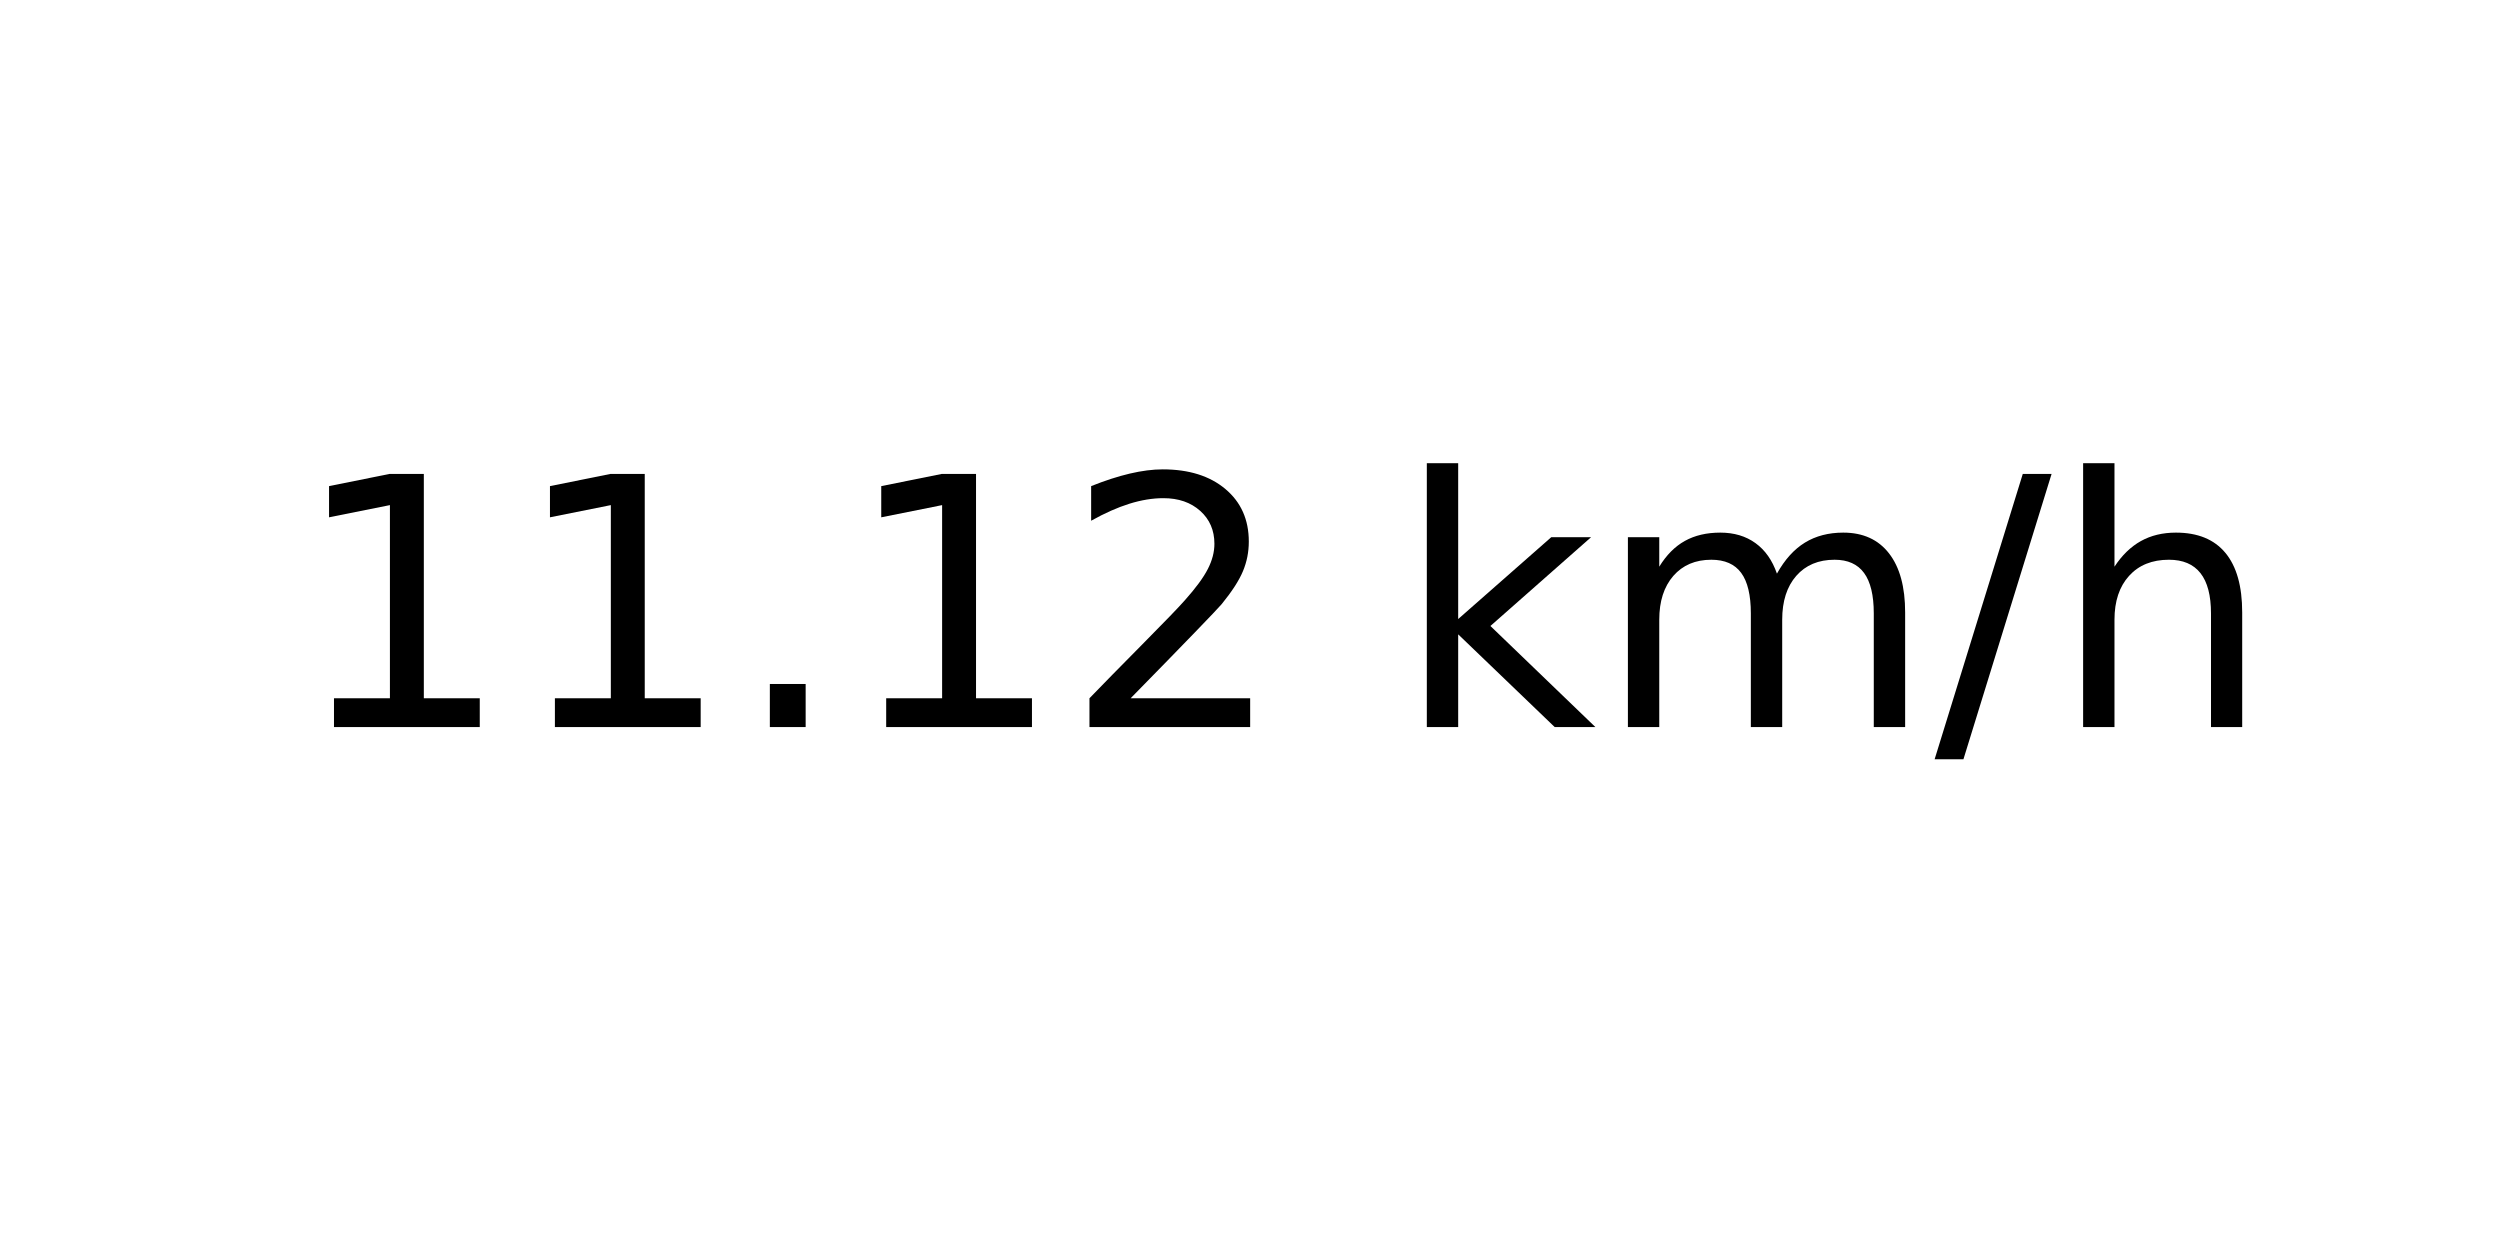
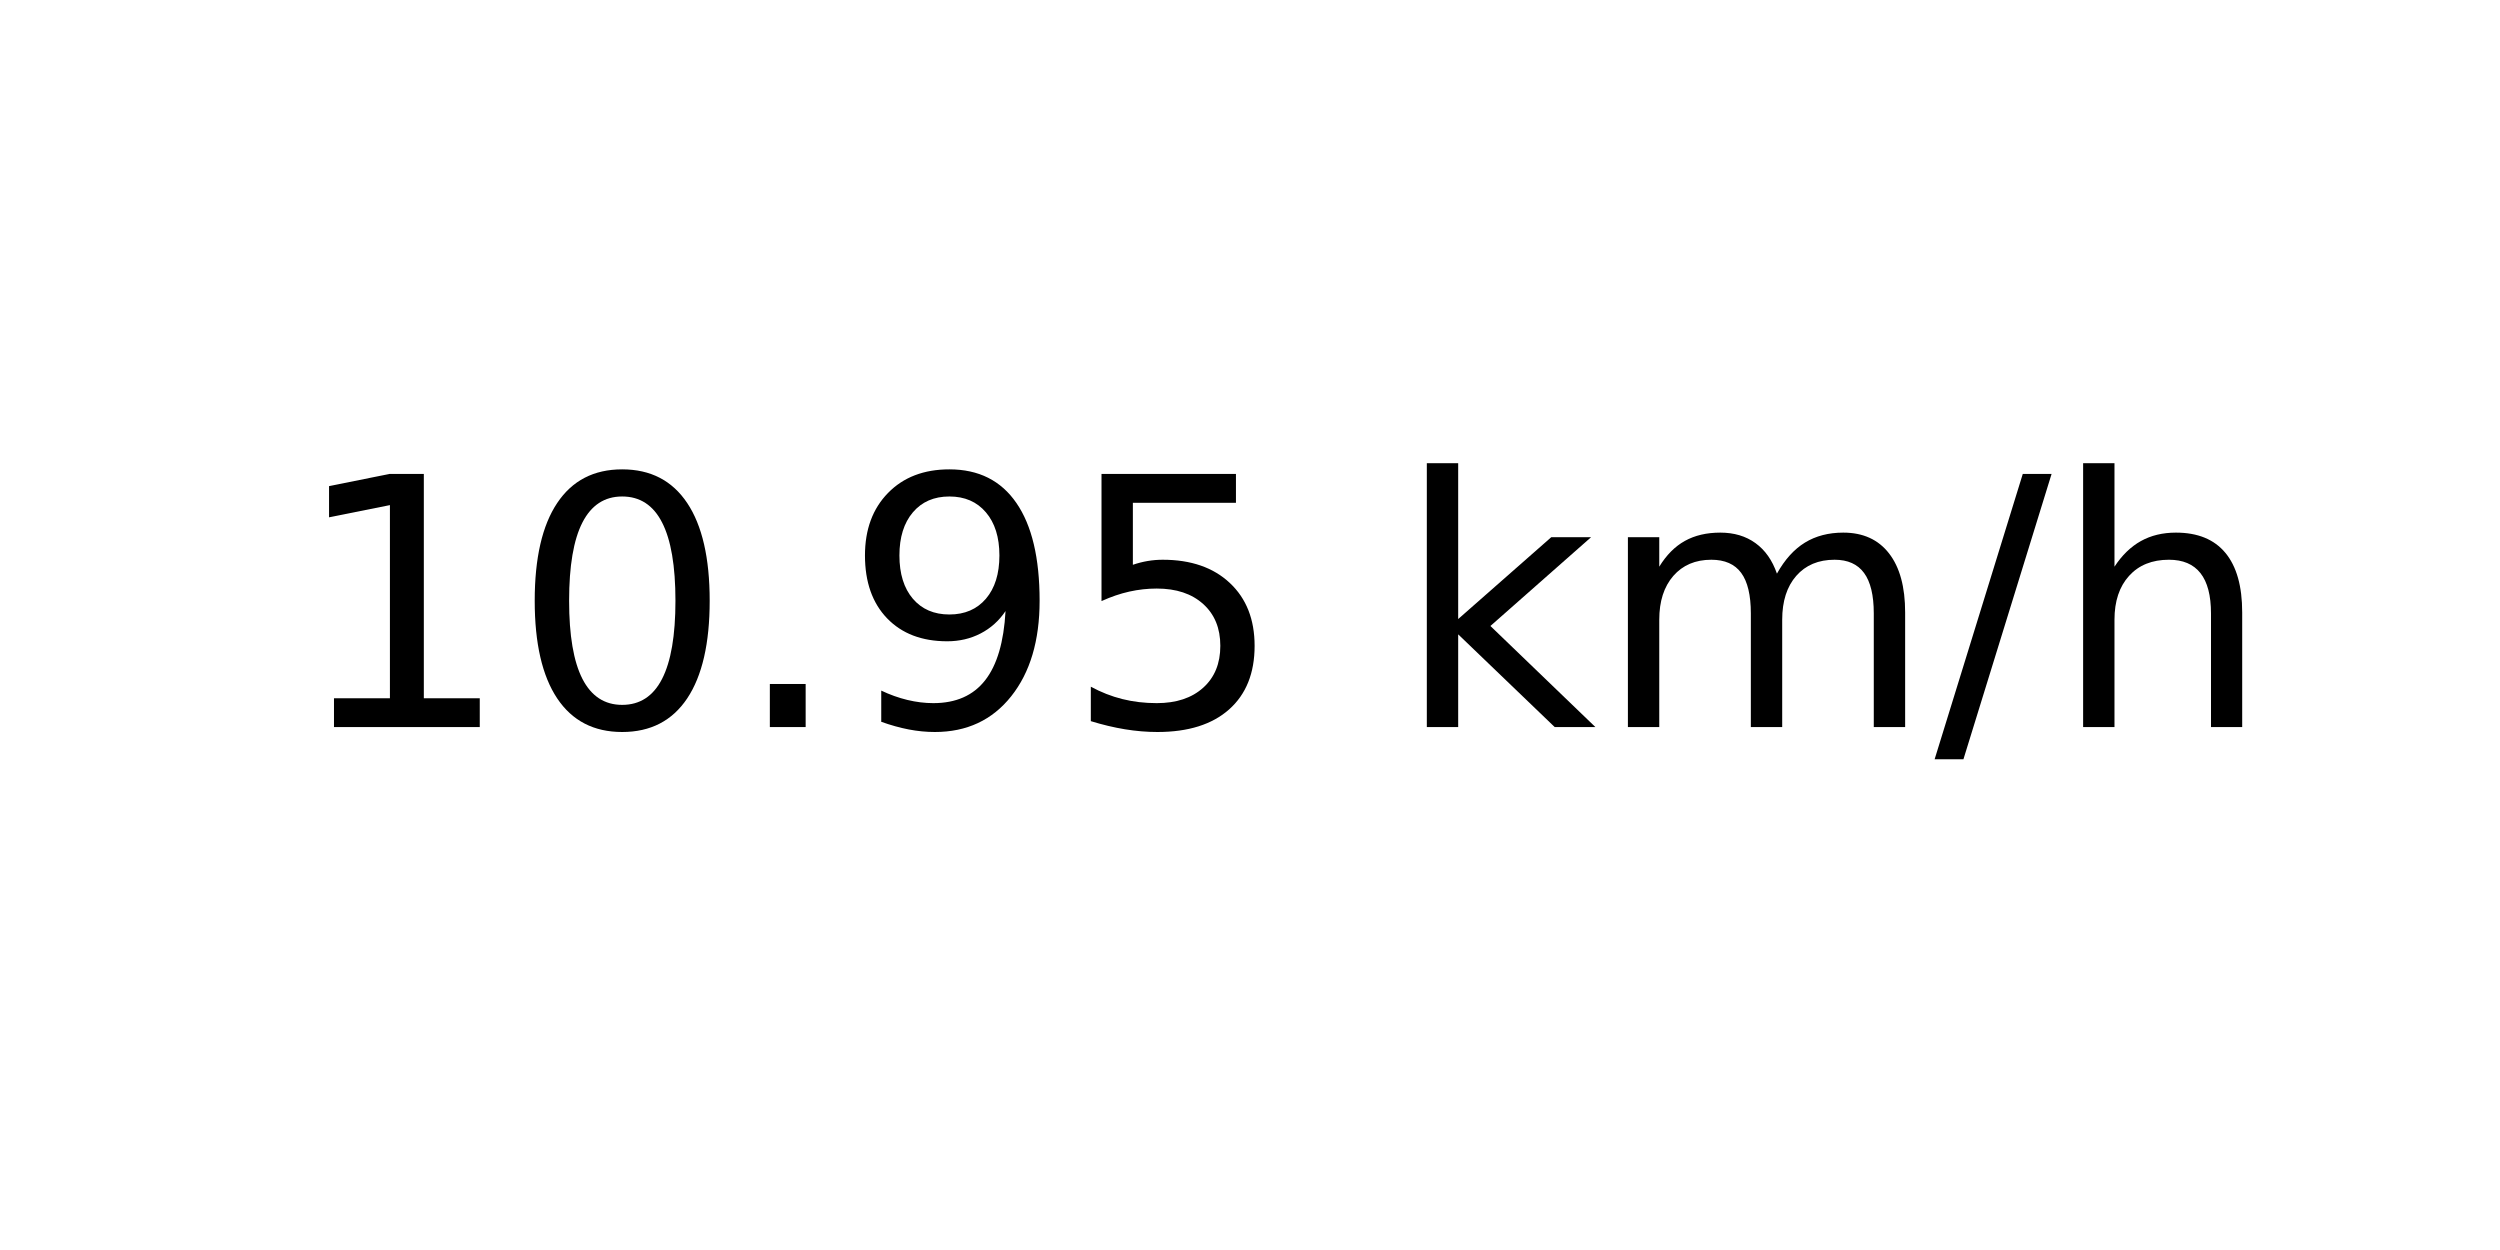
<svg xmlns="http://www.w3.org/2000/svg" xmlns:xlink="http://www.w3.org/1999/xlink" width="72pt" height="36pt" viewBox="0 0 72 36" version="1.1">
  <defs>
    <style type="text/css">*{stroke-linejoin: round; stroke-linecap: butt}</style>
  </defs>
  <g id="figure_1">
    <g id="axes_1">
      <g id="text_1">
        <g transform="translate(8.378125 20.93937) scale(0.1 -0.1)">
          <defs>
            <path id="DejaVuSans-31" d="M 794 531  L 1825 531  L 1825 4091  L 703 3866  L 703 4441  L 1819 4666  L 2450 4666  L 2450 531  L 3481 531  L 3481 0  L 794 0  L 794 531  z " transform="scale(0.015625)" />
+             <path id="DejaVuSans-30" d="M 2034 4250  Q 1547 4250 1301 3770  Q 1056 3291 1056 2328  Q 1056 1369 1301 889  Q 1547 409 2034 409  Q 2525 409 2770 889  Q 3016 1369 3016 2328  Q 3016 3291 2770 3770  Q 2525 4250 2034 4250  z M 2034 4750  Q 2819 4750 3233 4129  Q 3647 3509 3647 2328  Q 3647 1150 3233 529  Q 2819 -91 2034 -91  Q 1250 -91 836 529  Q 422 1150 422 2328  Q 422 3509 836 4129  Q 1250 4750 2034 4750  z " transform="scale(0.015625)" />
            <path id="DejaVuSans-2e" d="M 684 794  L 1344 794  L 1344 0  L 684 0  L 684 794  z " transform="scale(0.015625)" />
-             <path id="DejaVuSans-32" d="M 1228 531  L 3431 531  L 3431 0  L 469 0  L 469 531  Q 828 903 1448 1529  Q 2069 2156 2228 2338  Q 2531 2678 2651 2914  Q 2772 3150 2772 3378  Q 2772 3750 2511 3984  Q 2250 4219 1831 4219  Q 1534 4219 1204 4116  Q 875 4013 500 3803  L 500 4441  Q 881 4594 1212 4672  Q 1544 4750 1819 4750  Q 2544 4750 2975 4387  Q 3406 4025 3406 3419  Q 3406 3131 3298 2873  Q 3191 2616 2906 2266  Q 2828 2175 2409 1742  Q 1991 1309 1228 531  z " transform="scale(0.015625)" />
+             <path id="DejaVuSans-39" d="M 703 97  L 703 672  Q 941 559 1184 500  Q 1428 441 1663 441  Q 2288 441 2617 861  Q 2947 1281 2994 2138  Q 2813 1869 2534 1725  Q 2256 1581 1919 1581  Q 1219 1581 811 2004  Q 403 2428 403 3163  Q 403 3881 828 4315  Q 1253 4750 1959 4750  Q 2769 4750 3195 4129  Q 3622 3509 3622 2328  Q 3622 1225 3098 567  Q 2575 -91 1691 -91  Q 1453 -91 1209 -44  Q 966 3 703 97  z M 1959 2075  Q 2384 2075 2632 2365  Q 2881 2656 2881 3163  Q 2881 3666 2632 3958  Q 2384 4250 1959 4250  Q 1534 4250 1286 3958  Q 1038 3666 1038 3163  Q 1038 2656 1286 2365  Q 1534 2075 1959 2075  z " transform="scale(0.015625)" />
+             <path id="DejaVuSans-35" d="M 691 4666  L 3169 4666  L 3169 4134  L 1269 4134  L 1269 2991  Q 1406 3038 1543 3061  Q 1681 3084 1819 3084  Q 2600 3084 3056 2656  Q 3513 2228 3513 1497  Q 3513 744 3044 326  Q 2575 -91 1722 -91  Q 1428 -91 1123 -41  Q 819 9 494 109  L 494 744  Q 775 591 1075 516  Q 1375 441 1709 441  Q 2250 441 2565 725  Q 2881 1009 2881 1497  Q 2881 1984 2565 2268  Q 2250 2553 1709 2553  Q 1456 2553 1204 2497  Q 953 2441 691 2322  L 691 4666  z " transform="scale(0.015625)" />
            <path id="DejaVuSans-20" transform="scale(0.015625)" />
            <path id="DejaVuSans-6b" d="M 581 4863  L 1159 4863  L 1159 1991  L 2875 3500  L 3609 3500  L 1753 1863  L 3688 0  L 2938 0  L 1159 1709  L 1159 0  L 581 0  L 581 4863  z " transform="scale(0.015625)" />
            <path id="DejaVuSans-6d" d="M 3328 2828  Q 3544 3216 3844 3400  Q 4144 3584 4550 3584  Q 5097 3584 5394 3201  Q 5691 2819 5691 2113  L 5691 0  L 5113 0  L 5113 2094  Q 5113 2597 4934 2840  Q 4756 3084 4391 3084  Q 3944 3084 3684 2787  Q 3425 2491 3425 1978  L 3425 0  L 2847 0  L 2847 2094  Q 2847 2600 2669 2842  Q 2491 3084 2119 3084  Q 1678 3084 1418 2786  Q 1159 2488 1159 1978  L 1159 0  L 581 0  L 581 3500  L 1159 3500  L 1159 2956  Q 1356 3278 1631 3431  Q 1906 3584 2284 3584  Q 2666 3584 2933 3390  Q 3200 3197 3328 2828  z " transform="scale(0.015625)" />
            <path id="DejaVuSans-2f" d="M 1625 4666  L 2156 4666  L 531 -594  L 0 -594  L 1625 4666  z " transform="scale(0.015625)" />
            <path id="DejaVuSans-68" d="M 3513 2113  L 3513 0  L 2938 0  L 2938 2094  Q 2938 2591 2744 2837  Q 2550 3084 2163 3084  Q 1697 3084 1428 2787  Q 1159 2491 1159 1978  L 1159 0  L 581 0  L 581 4863  L 1159 4863  L 1159 2956  Q 1366 3272 1645 3428  Q 1925 3584 2291 3584  Q 2894 3584 3203 3211  Q 3513 2838 3513 2113  z " transform="scale(0.015625)" />
          </defs>
          <use xlink:href="#DejaVuSans-31" />
-           <use xlink:href="#DejaVuSans-31" x="63.623" />
+           <use xlink:href="#DejaVuSans-30" x="63.623" />
          <use xlink:href="#DejaVuSans-2e" x="127.246" />
-           <use xlink:href="#DejaVuSans-31" x="159.033" />
-           <use xlink:href="#DejaVuSans-32" x="222.656" />
+           <use xlink:href="#DejaVuSans-39" x="159.033" />
+           <use xlink:href="#DejaVuSans-35" x="222.656" />
          <use xlink:href="#DejaVuSans-20" x="286.279" />
          <use xlink:href="#DejaVuSans-6b" x="318.066" />
          <use xlink:href="#DejaVuSans-6d" x="375.977" />
          <use xlink:href="#DejaVuSans-2f" x="473.389" />
          <use xlink:href="#DejaVuSans-68" x="507.08" />
        </g>
      </g>
    </g>
  </g>
</svg>
